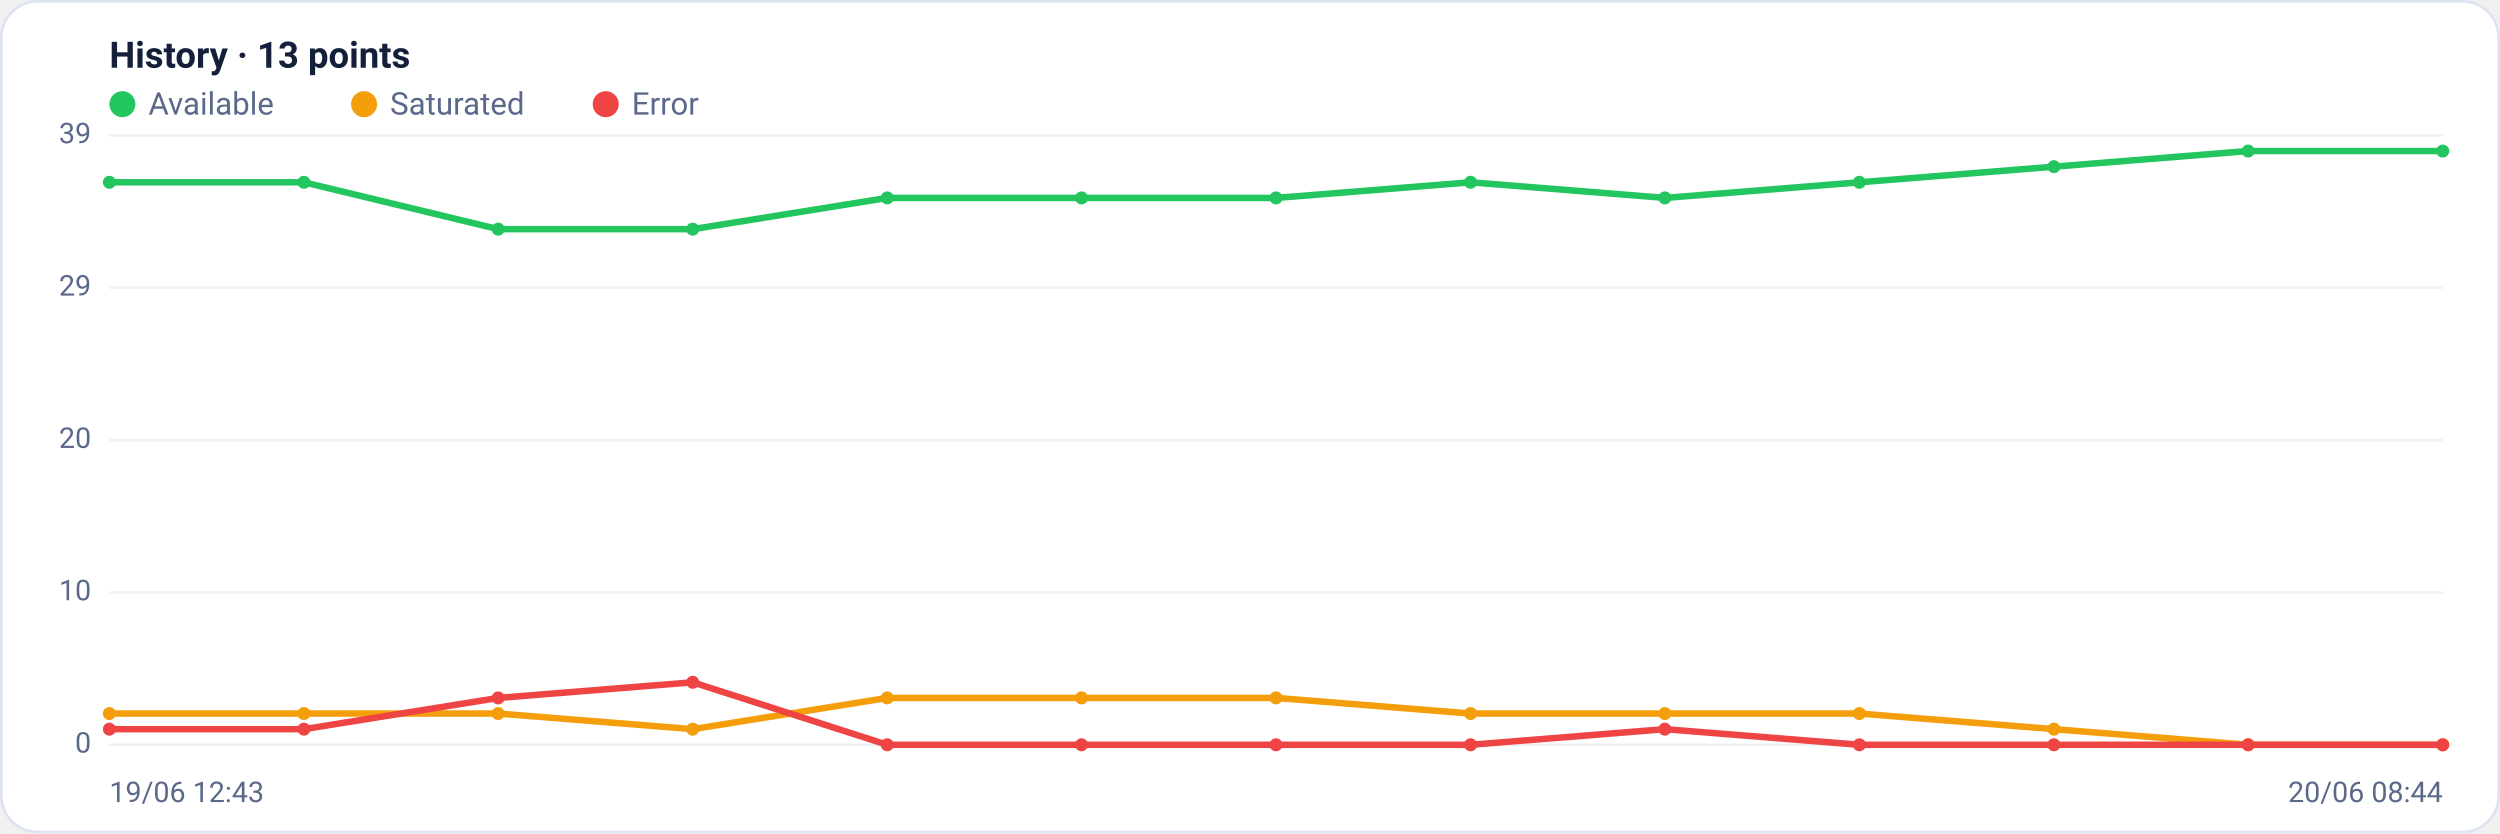
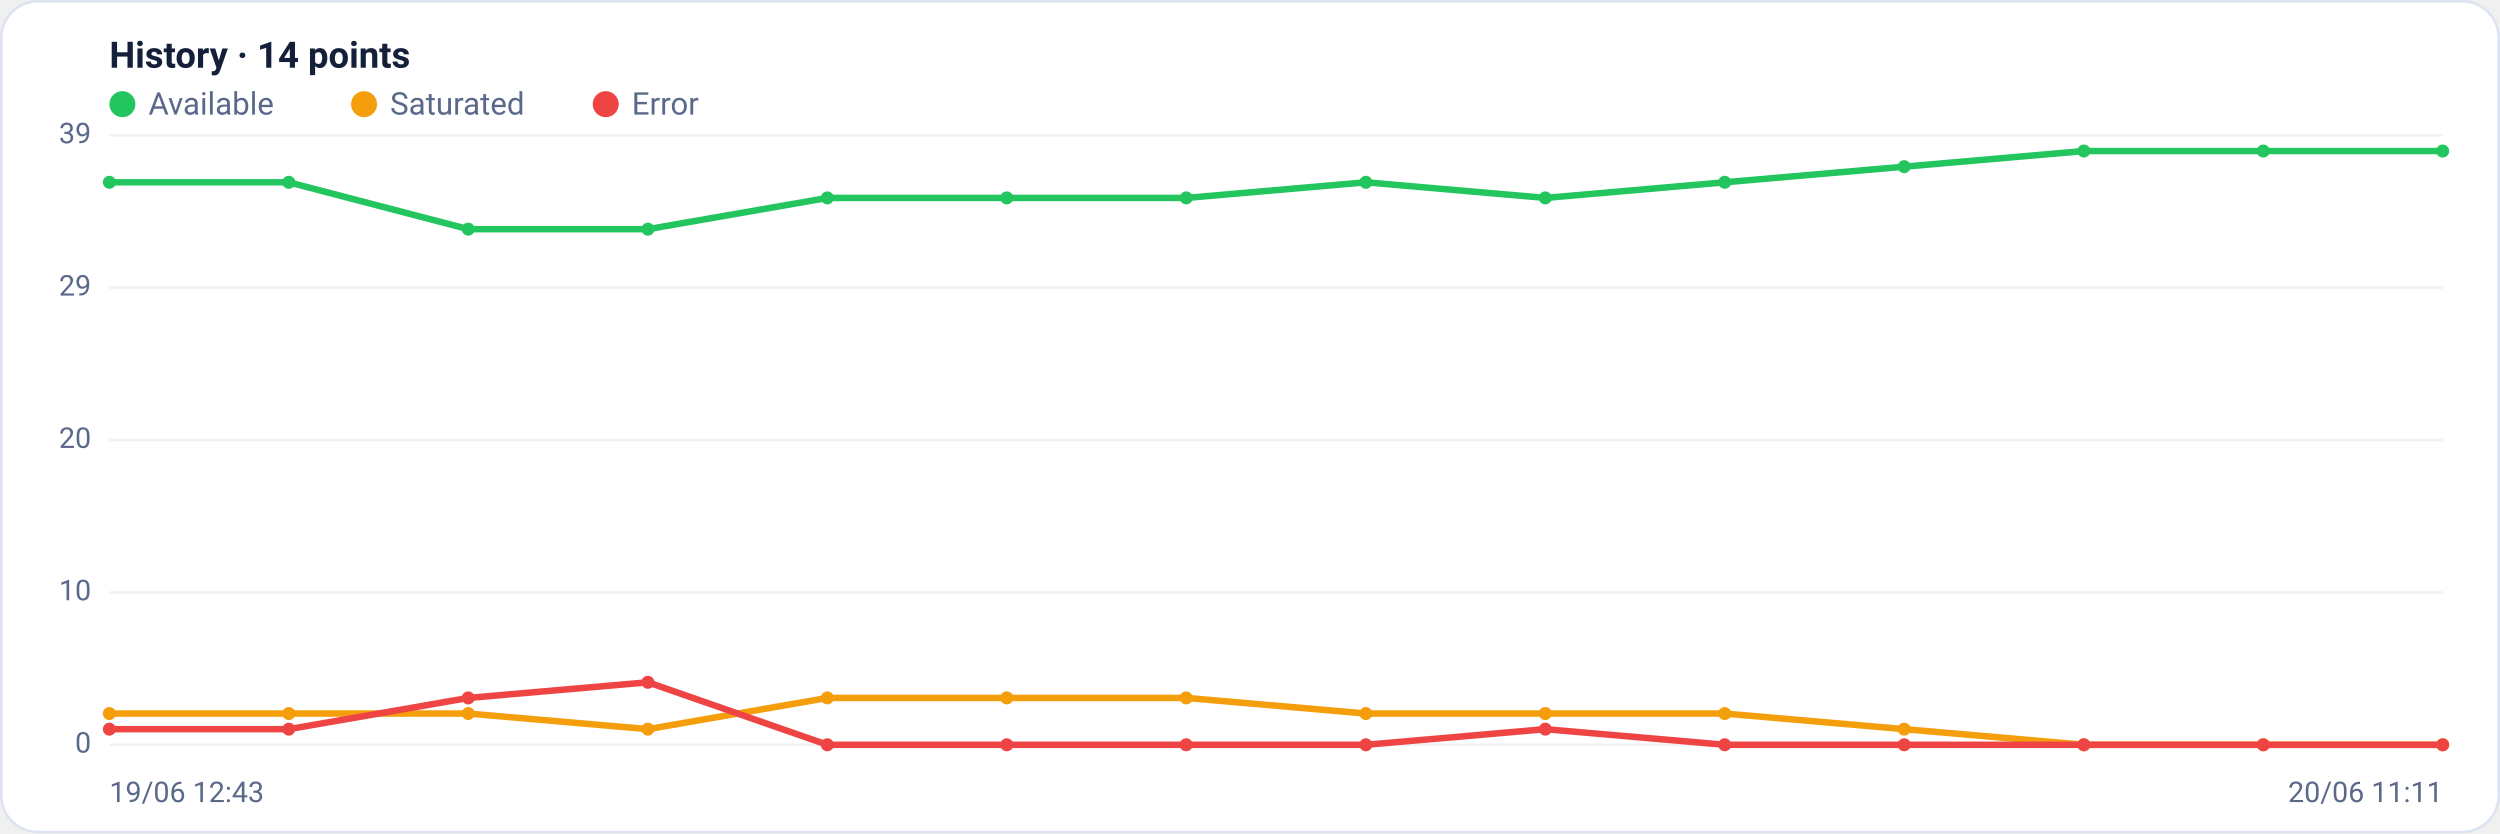
<svg xmlns="http://www.w3.org/2000/svg" viewBox="0 0 960 320" width="960" height="320" font-family="Segoe UI, system-ui, -apple-system, Roboto, Helvetica, Arial, sans-serif" role="img" aria-label="Availability history per region">
  <rect x="0.5" y="0.5" width="959" height="319" rx="14" fill="#ffffff" stroke="#dce3f1" />
-   <text x="42" y="26" font-size="14" font-weight="600" fill="#14203a">History · 13 points</text>
+   <text x="42" y="26" font-size="14" font-weight="600" fill="#14203a">History · 14 points</text>
  <circle cx="47" cy="40" r="5" fill="#22c55e" />
  <text x="57" y="44" font-size="12" fill="#5a688a">Available</text>
  <circle cx="139.8" cy="40" r="5" fill="#f59e0b" />
  <text x="149.8" y="44" font-size="12" fill="#5a688a">Saturated</text>
  <circle cx="232.6" cy="40" r="5" fill="#ef4444" />
  <text x="242.6" y="44" font-size="12" fill="#5a688a">Error</text>
  <line x1="42" y1="286.0" x2="938" y2="286.0" stroke="#eef2f7" stroke-width="1" />
  <text x="35" y="289.0" text-anchor="end" font-size="11" fill="#5a688a">0</text>
  <line x1="42" y1="227.5" x2="938" y2="227.5" stroke="#eef2f7" stroke-width="1" />
  <text x="35" y="230.5" text-anchor="end" font-size="11" fill="#5a688a">10</text>
  <line x1="42" y1="169.0" x2="938" y2="169.0" stroke="#eef2f7" stroke-width="1" />
  <text x="35" y="172.0" text-anchor="end" font-size="11" fill="#5a688a">20</text>
  <line x1="42" y1="110.5" x2="938" y2="110.5" stroke="#eef2f7" stroke-width="1" />
  <text x="35" y="113.5" text-anchor="end" font-size="11" fill="#5a688a">29</text>
  <line x1="42" y1="52.0" x2="938" y2="52.0" stroke="#eef2f7" stroke-width="1" />
  <text x="35" y="55.0" text-anchor="end" font-size="11" fill="#5a688a">39</text>
-   <polyline fill="none" stroke="#22c55e" stroke-width="2.5" stroke-linejoin="round" stroke-linecap="round" points="42.0,70.0 116.7,70.0 191.3,88.0 266.0,88.0 340.7,76.0 415.3,76.0 490.0,76.0 564.7,70.0 639.3,76.0 714.0,70.0 788.7,64.0 863.3,58.0 938.0,58.0" />
+   <polyline fill="none" stroke="#22c55e" stroke-width="2.5" stroke-linejoin="round" stroke-linecap="round" points="42.0,70.0 110.9,70.0 179.8,88.0 248.8,88.0 317.7,76.0 386.6,76.0 455.5,76.0 524.5,70.0 593.4,76.0 662.3,70.0 731.2,64.0 800.2,58.0 869.1,58.0 938.0,58.0" />
  <circle cx="42.0" cy="70.0" r="2.5" fill="#22c55e" />
-   <circle cx="116.7" cy="70.0" r="2.5" fill="#22c55e" />
-   <circle cx="191.3" cy="88.0" r="2.5" fill="#22c55e" />
-   <circle cx="266.0" cy="88.0" r="2.5" fill="#22c55e" />
-   <circle cx="340.7" cy="76.0" r="2.5" fill="#22c55e" />
-   <circle cx="415.3" cy="76.0" r="2.5" fill="#22c55e" />
-   <circle cx="490.0" cy="76.0" r="2.5" fill="#22c55e" />
-   <circle cx="564.7" cy="70.0" r="2.5" fill="#22c55e" />
-   <circle cx="639.3" cy="76.0" r="2.5" fill="#22c55e" />
-   <circle cx="714.0" cy="70.0" r="2.5" fill="#22c55e" />
-   <circle cx="788.7" cy="64.0" r="2.5" fill="#22c55e" />
-   <circle cx="863.3" cy="58.0" r="2.5" fill="#22c55e" />
+   <circle cx="110.9" cy="70.0" r="2.5" fill="#22c55e" />
+   <circle cx="179.8" cy="88.0" r="2.5" fill="#22c55e" />
+   <circle cx="248.8" cy="88.0" r="2.5" fill="#22c55e" />
+   <circle cx="317.7" cy="76.0" r="2.5" fill="#22c55e" />
+   <circle cx="386.6" cy="76.0" r="2.5" fill="#22c55e" />
+   <circle cx="455.5" cy="76.0" r="2.5" fill="#22c55e" />
+   <circle cx="524.5" cy="70.0" r="2.5" fill="#22c55e" />
+   <circle cx="593.4" cy="76.0" r="2.5" fill="#22c55e" />
+   <circle cx="662.3" cy="70.0" r="2.5" fill="#22c55e" />
+   <circle cx="731.2" cy="64.0" r="2.5" fill="#22c55e" />
+   <circle cx="800.2" cy="58.0" r="2.5" fill="#22c55e" />
+   <circle cx="869.1" cy="58.0" r="2.5" fill="#22c55e" />
  <circle cx="938.0" cy="58.0" r="2.5" fill="#22c55e" />
-   <polyline fill="none" stroke="#f59e0b" stroke-width="2.5" stroke-linejoin="round" stroke-linecap="round" points="42.0,274.0 116.7,274.0 191.3,274.0 266.0,280.0 340.7,268.0 415.3,268.0 490.0,268.0 564.7,274.0 639.3,274.0 714.0,274.0 788.7,280.0 863.3,286.0 938.0,286.0" />
+   <polyline fill="none" stroke="#f59e0b" stroke-width="2.5" stroke-linejoin="round" stroke-linecap="round" points="42.0,274.0 110.9,274.0 179.8,274.0 248.8,280.0 317.7,268.0 386.6,268.0 455.5,268.0 524.5,274.0 593.4,274.0 662.3,274.0 731.2,280.0 800.2,286.0 869.1,286.0 938.0,286.0" />
  <circle cx="42.0" cy="274.0" r="2.5" fill="#f59e0b" />
-   <circle cx="116.7" cy="274.0" r="2.5" fill="#f59e0b" />
-   <circle cx="191.3" cy="274.0" r="2.5" fill="#f59e0b" />
-   <circle cx="266.0" cy="280.0" r="2.5" fill="#f59e0b" />
-   <circle cx="340.7" cy="268.0" r="2.5" fill="#f59e0b" />
-   <circle cx="415.3" cy="268.0" r="2.5" fill="#f59e0b" />
-   <circle cx="490.0" cy="268.0" r="2.5" fill="#f59e0b" />
-   <circle cx="564.7" cy="274.0" r="2.5" fill="#f59e0b" />
-   <circle cx="639.3" cy="274.0" r="2.5" fill="#f59e0b" />
-   <circle cx="714.0" cy="274.0" r="2.5" fill="#f59e0b" />
-   <circle cx="788.7" cy="280.0" r="2.5" fill="#f59e0b" />
-   <circle cx="863.3" cy="286.0" r="2.5" fill="#f59e0b" />
+   <circle cx="110.9" cy="274.0" r="2.5" fill="#f59e0b" />
+   <circle cx="179.8" cy="274.0" r="2.5" fill="#f59e0b" />
+   <circle cx="248.8" cy="280.0" r="2.5" fill="#f59e0b" />
+   <circle cx="317.7" cy="268.0" r="2.5" fill="#f59e0b" />
+   <circle cx="386.6" cy="268.0" r="2.5" fill="#f59e0b" />
+   <circle cx="455.5" cy="268.0" r="2.5" fill="#f59e0b" />
+   <circle cx="524.5" cy="274.0" r="2.5" fill="#f59e0b" />
+   <circle cx="593.4" cy="274.0" r="2.5" fill="#f59e0b" />
+   <circle cx="662.3" cy="274.0" r="2.5" fill="#f59e0b" />
+   <circle cx="731.2" cy="280.0" r="2.5" fill="#f59e0b" />
+   <circle cx="800.2" cy="286.0" r="2.5" fill="#f59e0b" />
+   <circle cx="869.1" cy="286.0" r="2.5" fill="#f59e0b" />
  <circle cx="938.0" cy="286.0" r="2.5" fill="#f59e0b" />
-   <polyline fill="none" stroke="#ef4444" stroke-width="2.5" stroke-linejoin="round" stroke-linecap="round" points="42.0,280.0 116.7,280.0 191.3,268.0 266.0,262.0 340.7,286.0 415.3,286.0 490.0,286.0 564.7,286.0 639.3,280.0 714.0,286.0 788.7,286.0 863.3,286.0 938.0,286.0" />
+   <polyline fill="none" stroke="#ef4444" stroke-width="2.5" stroke-linejoin="round" stroke-linecap="round" points="42.0,280.0 110.9,280.0 179.8,268.0 248.8,262.0 317.7,286.0 386.6,286.0 455.5,286.0 524.5,286.0 593.4,280.0 662.3,286.0 731.2,286.0 800.2,286.0 869.1,286.0 938.0,286.0" />
  <circle cx="42.0" cy="280.0" r="2.5" fill="#ef4444" />
-   <circle cx="116.7" cy="280.0" r="2.5" fill="#ef4444" />
-   <circle cx="191.3" cy="268.0" r="2.5" fill="#ef4444" />
-   <circle cx="266.0" cy="262.0" r="2.5" fill="#ef4444" />
-   <circle cx="340.7" cy="286.0" r="2.5" fill="#ef4444" />
-   <circle cx="415.3" cy="286.0" r="2.5" fill="#ef4444" />
-   <circle cx="490.0" cy="286.0" r="2.5" fill="#ef4444" />
-   <circle cx="564.7" cy="286.0" r="2.5" fill="#ef4444" />
-   <circle cx="639.3" cy="280.0" r="2.5" fill="#ef4444" />
-   <circle cx="714.0" cy="286.0" r="2.5" fill="#ef4444" />
-   <circle cx="788.7" cy="286.0" r="2.5" fill="#ef4444" />
-   <circle cx="863.3" cy="286.0" r="2.5" fill="#ef4444" />
+   <circle cx="110.9" cy="280.0" r="2.5" fill="#ef4444" />
+   <circle cx="179.8" cy="268.0" r="2.5" fill="#ef4444" />
+   <circle cx="248.8" cy="262.0" r="2.5" fill="#ef4444" />
+   <circle cx="317.7" cy="286.0" r="2.5" fill="#ef4444" />
+   <circle cx="386.6" cy="286.0" r="2.5" fill="#ef4444" />
+   <circle cx="455.5" cy="286.0" r="2.5" fill="#ef4444" />
+   <circle cx="524.5" cy="286.0" r="2.5" fill="#ef4444" />
+   <circle cx="593.4" cy="280.0" r="2.5" fill="#ef4444" />
+   <circle cx="662.3" cy="286.0" r="2.5" fill="#ef4444" />
+   <circle cx="731.2" cy="286.0" r="2.5" fill="#ef4444" />
+   <circle cx="800.2" cy="286.0" r="2.5" fill="#ef4444" />
+   <circle cx="869.1" cy="286.0" r="2.5" fill="#ef4444" />
  <circle cx="938.0" cy="286.0" r="2.5" fill="#ef4444" />
  <text x="42" y="308" font-size="11" fill="#5a688a">19/06 12:43</text>
-   <text x="938" y="308" text-anchor="end" font-size="11" fill="#5a688a">20/06 08:44</text>
+   <text x="938" y="308" text-anchor="end" font-size="11" fill="#5a688a">20/06 11:11</text>
</svg>
